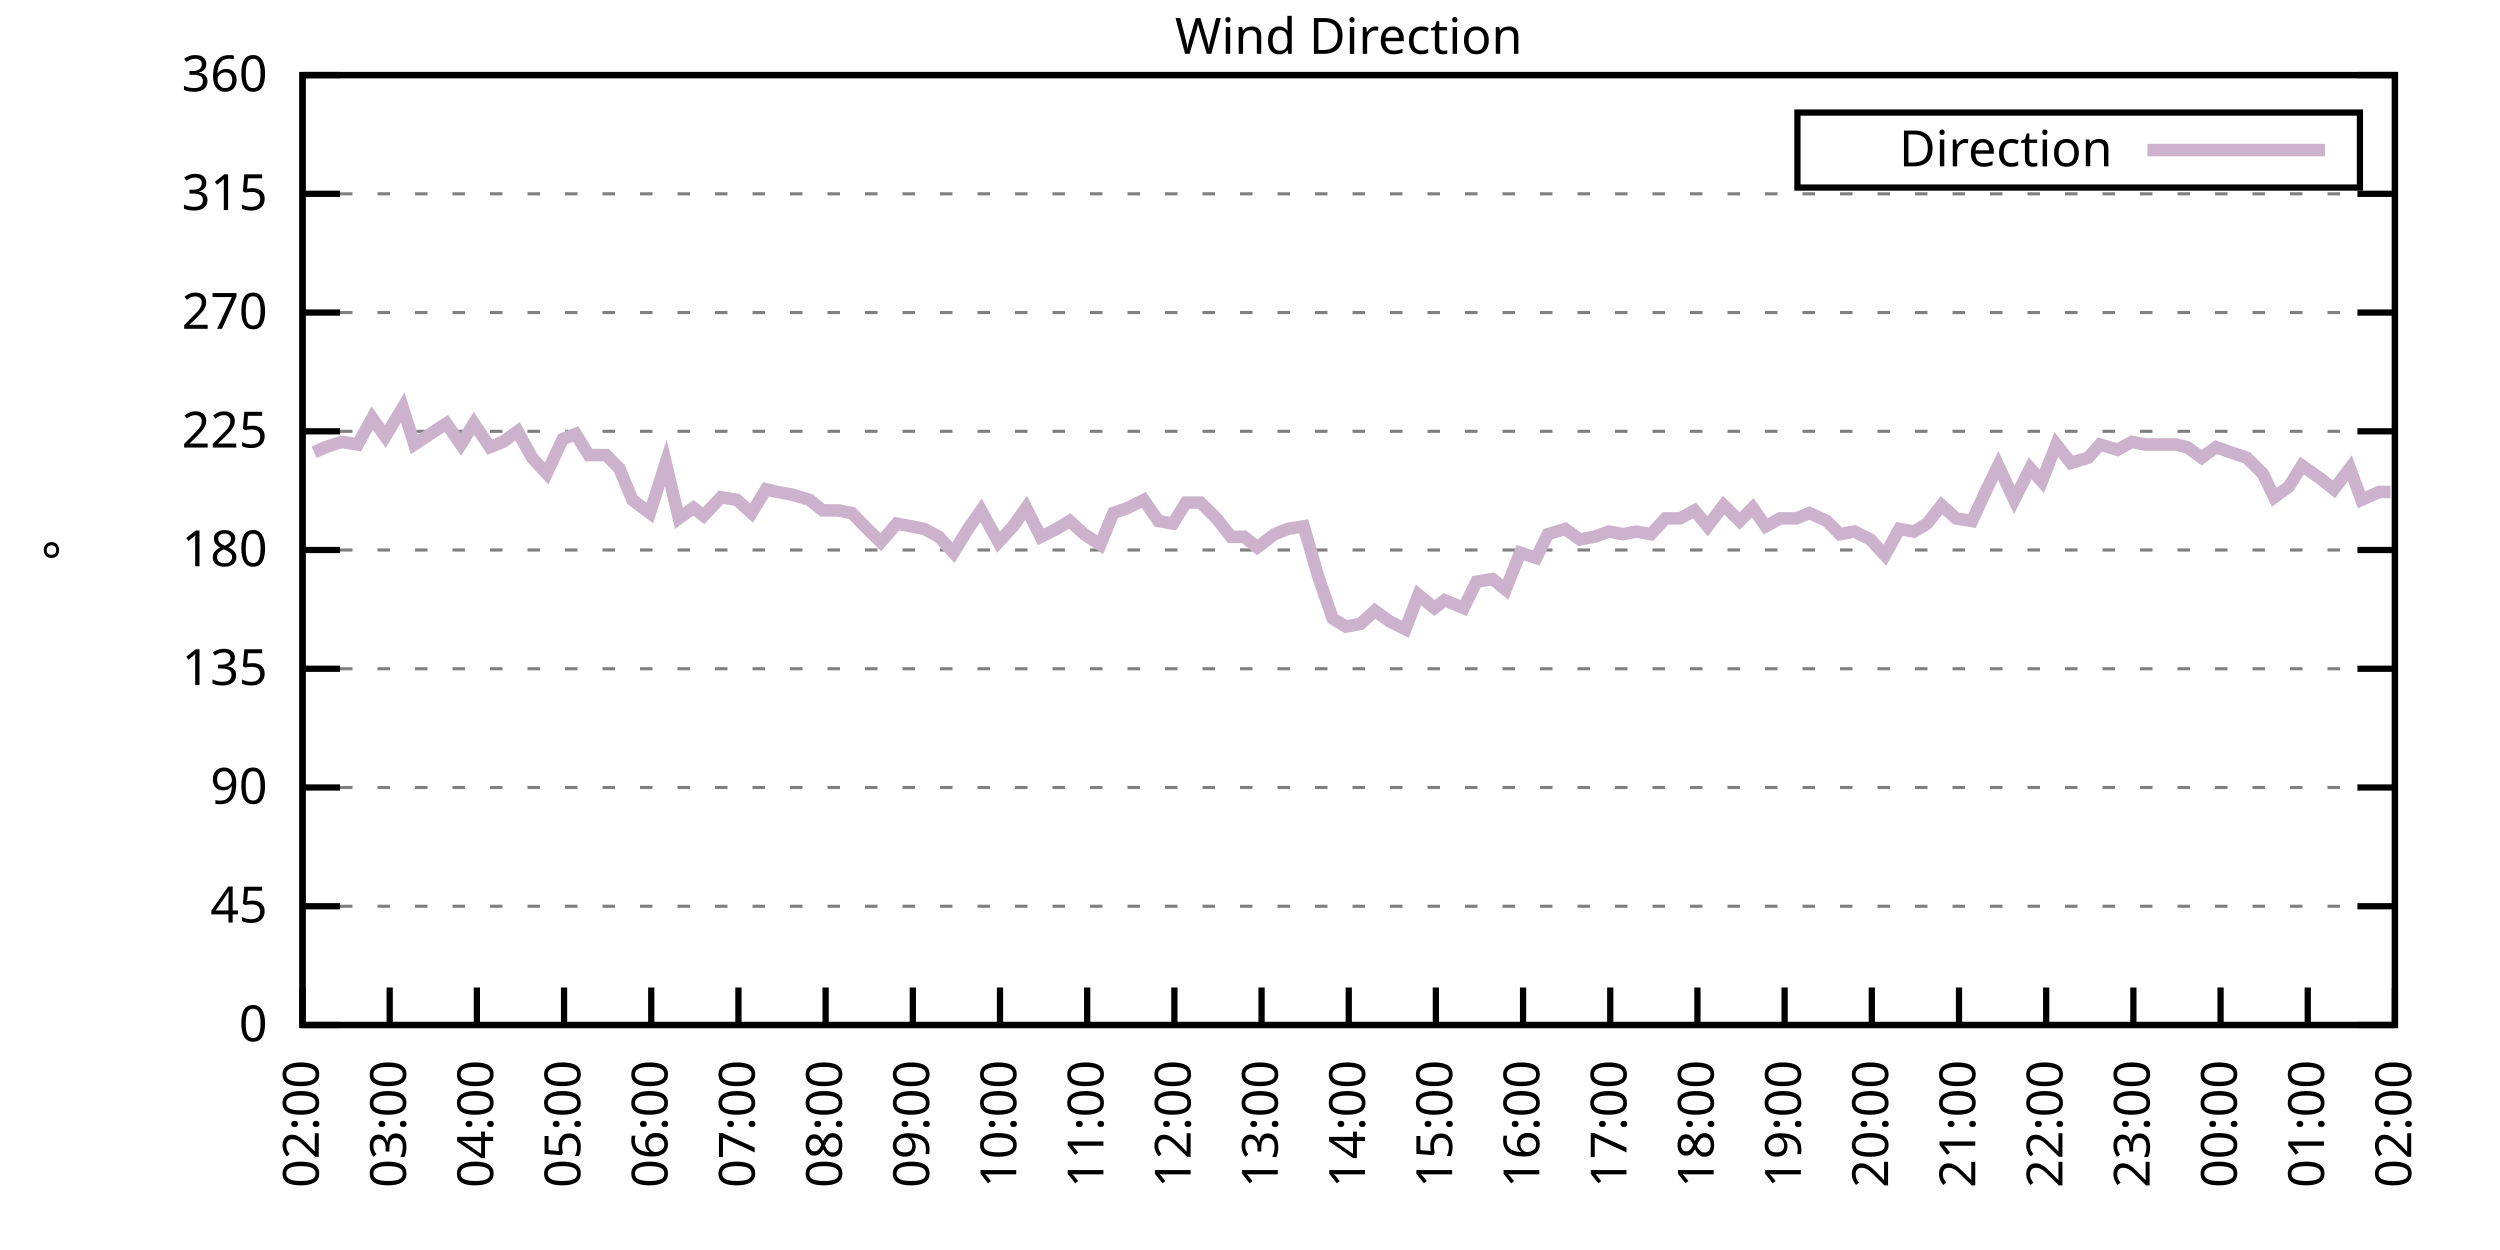
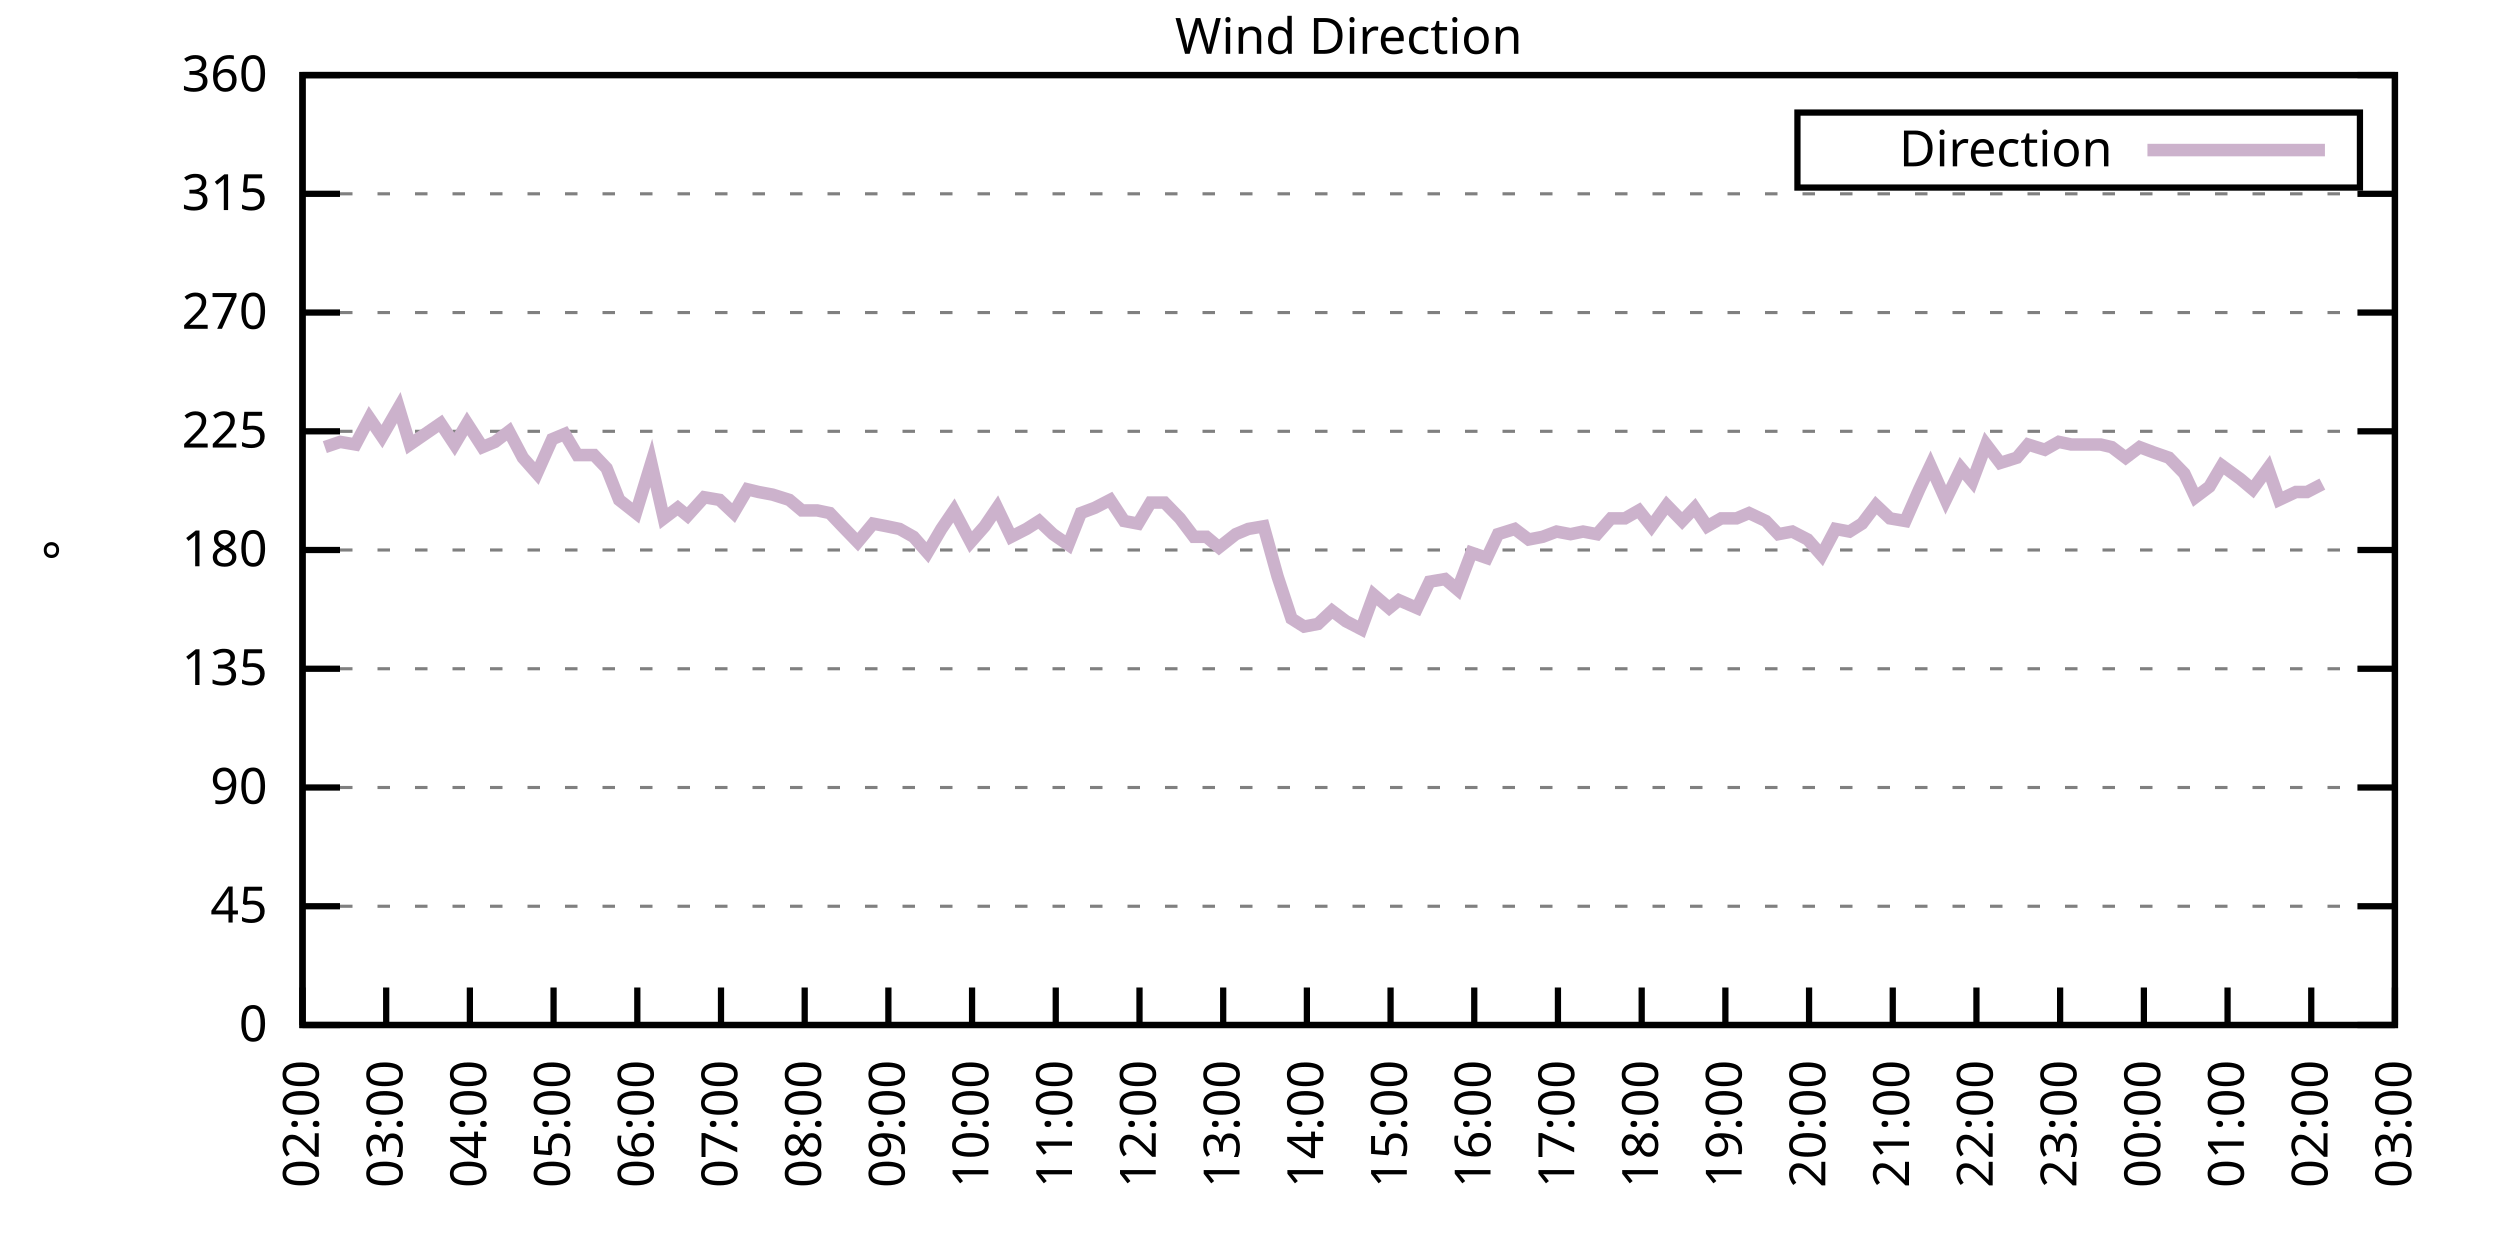
<svg xmlns="http://www.w3.org/2000/svg" xmlns:xlink="http://www.w3.org/1999/xlink" width="400" height="200" viewBox="0 0 400 200">
  <g id="gnuplot_canvas">
    <rect x="0" y="0" width="400" height="200" fill="none" />
    <defs>
      <circle id="gpDot" r="0.5" stroke-width="0.5" stroke="currentColor" />
      <path id="gpPt0" stroke-width="0.333" stroke="currentColor" d="M-1,0 h2 M0,-1 v2" />
      <path id="gpPt1" stroke-width="0.333" stroke="currentColor" d="M-1,-1 L1,1 M1,-1 L-1,1" />
      <path id="gpPt2" stroke-width="0.333" stroke="currentColor" d="M-1,0 L1,0 M0,-1 L0,1 M-1,-1 L1,1 M-1,1 L1,-1" />
      <rect id="gpPt3" stroke-width="0.333" stroke="currentColor" x="-1" y="-1" width="2" height="2" />
      <rect id="gpPt4" stroke-width="0.333" stroke="currentColor" fill="currentColor" x="-1" y="-1" width="2" height="2" />
      <circle id="gpPt5" stroke-width="0.333" stroke="currentColor" cx="0" cy="0" r="1" />
      <use xlink:href="#gpPt5" id="gpPt6" fill="currentColor" stroke="none" />
      <path id="gpPt7" stroke-width="0.333" stroke="currentColor" d="M0,-1.33 L-1.33,0.67 L1.33,0.67 z" />
      <use xlink:href="#gpPt7" id="gpPt8" fill="currentColor" stroke="none" />
      <use xlink:href="#gpPt7" id="gpPt9" stroke="currentColor" transform="rotate(180)" />
      <use xlink:href="#gpPt9" id="gpPt10" fill="currentColor" stroke="none" />
      <use xlink:href="#gpPt3" id="gpPt11" stroke="currentColor" transform="rotate(45)" />
      <use xlink:href="#gpPt11" id="gpPt12" fill="currentColor" stroke="none" />
      <path id="gpPt13" stroke-width="0.333" stroke="currentColor" d="M0,1.330 L1.265,0.411 L0.782,-1.067 L-0.782,-1.076 L-1.265,0.411 z" />
      <use xlink:href="#gpPt13" id="gpPt14" fill="currentColor" stroke="none" />
      <filter id="textbox" filterUnits="objectBoundingBox" x="0" y="0" height="1" width="1">
        <feFlood flood-color="white" flood-opacity="1" result="bgnd" />
        <feComposite in="SourceGraphic" in2="bgnd" operator="atop" />
      </filter>
      <filter id="greybox" filterUnits="objectBoundingBox" x="0" y="0" height="1" width="1">
        <feFlood flood-color="lightgrey" flood-opacity="1" result="grey" />
        <feComposite in="SourceGraphic" in2="grey" operator="atop" />
      </filter>
    </defs>
    <g fill="none" color="white" stroke="currentColor" stroke-width="1.00" stroke-linecap="butt" stroke-linejoin="miter">
</g>
    <g fill="none" color="black" stroke="currentColor" stroke-width="1.00" stroke-linecap="butt" stroke-linejoin="miter">
      <g stroke="none" shape-rendering="crispEdges">
        <polygon fill="rgb(255, 255, 255)" points="48.40,164.00 383.18,164.00 383.18,12.02 48.40,12.02 " />
      </g>
    </g>
    <g fill="none" color="black" stroke="currentColor" stroke-width="1.00" stroke-linecap="butt" stroke-linejoin="miter">
</g>
    <g fill="none" color="black" stroke="black" stroke-width="0.50" stroke-linecap="butt" stroke-linejoin="miter">
</g>
    <g fill="none" color="gray" stroke="currentColor" stroke-width="0.50" stroke-linecap="butt" stroke-linejoin="miter">
      <path stroke="gray" stroke-dasharray="2,4" class="gridline" d="M48.40,164.00 L383.19,164.00  " />
    </g>
    <g fill="none" color="gray" stroke="gray" stroke-width="1.00" stroke-linecap="butt" stroke-linejoin="miter">
</g>
    <g fill="none" color="black" stroke="currentColor" stroke-width="1.00" stroke-linecap="butt" stroke-linejoin="miter">
      <path stroke="black" d="M48.40,164.00 L54.40,164.00 M383.19,164.00 L377.19,164.00  " />
      <g transform="translate(42.80,166.60)" stroke="none" fill="black" font-family="Sans" font-size="8.00" text-anchor="end">
        <text>
          <tspan font-family="Sans"> 0</tspan>
        </text>
      </g>
    </g>
    <g fill="none" color="black" stroke="currentColor" stroke-width="1.00" stroke-linecap="butt" stroke-linejoin="miter">
</g>
    <g fill="none" color="black" stroke="black" stroke-width="0.50" stroke-linecap="butt" stroke-linejoin="miter">
</g>
    <g fill="none" color="gray" stroke="currentColor" stroke-width="0.50" stroke-linecap="butt" stroke-linejoin="miter">
      <path stroke="gray" stroke-dasharray="2,4" class="gridline" d="M48.40,145.00 L383.19,145.00  " />
    </g>
    <g fill="none" color="gray" stroke="gray" stroke-width="1.00" stroke-linecap="butt" stroke-linejoin="miter">
</g>
    <g fill="none" color="black" stroke="currentColor" stroke-width="1.00" stroke-linecap="butt" stroke-linejoin="miter">
      <path stroke="black" d="M48.40,145.00 L54.40,145.00 M383.19,145.00 L377.19,145.00  " />
      <g transform="translate(42.80,147.60)" stroke="none" fill="black" font-family="Sans" font-size="8.00" text-anchor="end">
        <text>
          <tspan font-family="Sans"> 45</tspan>
        </text>
      </g>
    </g>
    <g fill="none" color="black" stroke="currentColor" stroke-width="1.00" stroke-linecap="butt" stroke-linejoin="miter">
</g>
    <g fill="none" color="black" stroke="black" stroke-width="0.50" stroke-linecap="butt" stroke-linejoin="miter">
</g>
    <g fill="none" color="gray" stroke="currentColor" stroke-width="0.50" stroke-linecap="butt" stroke-linejoin="miter">
      <path stroke="gray" stroke-dasharray="2,4" class="gridline" d="M48.40,126.00 L383.19,126.00  " />
    </g>
    <g fill="none" color="gray" stroke="gray" stroke-width="1.00" stroke-linecap="butt" stroke-linejoin="miter">
</g>
    <g fill="none" color="black" stroke="currentColor" stroke-width="1.00" stroke-linecap="butt" stroke-linejoin="miter">
      <path stroke="black" d="M48.40,126.00 L54.40,126.00 M383.19,126.00 L377.19,126.00  " />
      <g transform="translate(42.80,128.60)" stroke="none" fill="black" font-family="Sans" font-size="8.00" text-anchor="end">
        <text>
          <tspan font-family="Sans"> 90</tspan>
        </text>
      </g>
    </g>
    <g fill="none" color="black" stroke="currentColor" stroke-width="1.00" stroke-linecap="butt" stroke-linejoin="miter">
</g>
    <g fill="none" color="black" stroke="black" stroke-width="0.50" stroke-linecap="butt" stroke-linejoin="miter">
</g>
    <g fill="none" color="gray" stroke="currentColor" stroke-width="0.50" stroke-linecap="butt" stroke-linejoin="miter">
      <path stroke="gray" stroke-dasharray="2,4" class="gridline" d="M48.40,107.00 L383.19,107.00  " />
    </g>
    <g fill="none" color="gray" stroke="gray" stroke-width="1.00" stroke-linecap="butt" stroke-linejoin="miter">
</g>
    <g fill="none" color="black" stroke="currentColor" stroke-width="1.00" stroke-linecap="butt" stroke-linejoin="miter">
      <path stroke="black" d="M48.40,107.00 L54.40,107.00 M383.19,107.00 L377.19,107.00  " />
      <g transform="translate(42.80,109.60)" stroke="none" fill="black" font-family="Sans" font-size="8.00" text-anchor="end">
        <text>
          <tspan font-family="Sans"> 135</tspan>
        </text>
      </g>
    </g>
    <g fill="none" color="black" stroke="currentColor" stroke-width="1.00" stroke-linecap="butt" stroke-linejoin="miter">
</g>
    <g fill="none" color="black" stroke="black" stroke-width="0.50" stroke-linecap="butt" stroke-linejoin="miter">
</g>
    <g fill="none" color="gray" stroke="currentColor" stroke-width="0.50" stroke-linecap="butt" stroke-linejoin="miter">
      <path stroke="gray" stroke-dasharray="2,4" class="gridline" d="M48.40,88.00 L383.19,88.00  " />
    </g>
    <g fill="none" color="gray" stroke="gray" stroke-width="1.00" stroke-linecap="butt" stroke-linejoin="miter">
</g>
    <g fill="none" color="black" stroke="currentColor" stroke-width="1.00" stroke-linecap="butt" stroke-linejoin="miter">
      <path stroke="black" d="M48.40,88.00 L54.40,88.00 M383.19,88.00 L377.19,88.00  " />
      <g transform="translate(42.80,90.60)" stroke="none" fill="black" font-family="Sans" font-size="8.00" text-anchor="end">
        <text>
          <tspan font-family="Sans"> 180</tspan>
        </text>
      </g>
    </g>
    <g fill="none" color="black" stroke="currentColor" stroke-width="1.00" stroke-linecap="butt" stroke-linejoin="miter">
</g>
    <g fill="none" color="black" stroke="black" stroke-width="0.50" stroke-linecap="butt" stroke-linejoin="miter">
</g>
    <g fill="none" color="gray" stroke="currentColor" stroke-width="0.50" stroke-linecap="butt" stroke-linejoin="miter">
      <path stroke="gray" stroke-dasharray="2,4" class="gridline" d="M48.40,69.01 L383.19,69.01  " />
    </g>
    <g fill="none" color="gray" stroke="gray" stroke-width="1.00" stroke-linecap="butt" stroke-linejoin="miter">
</g>
    <g fill="none" color="black" stroke="currentColor" stroke-width="1.00" stroke-linecap="butt" stroke-linejoin="miter">
      <path stroke="black" d="M48.40,69.01 L54.40,69.01 M383.19,69.01 L377.19,69.01  " />
      <g transform="translate(42.80,71.61)" stroke="none" fill="black" font-family="Sans" font-size="8.00" text-anchor="end">
        <text>
          <tspan font-family="Sans"> 225</tspan>
        </text>
      </g>
    </g>
    <g fill="none" color="black" stroke="currentColor" stroke-width="1.00" stroke-linecap="butt" stroke-linejoin="miter">
</g>
    <g fill="none" color="black" stroke="black" stroke-width="0.50" stroke-linecap="butt" stroke-linejoin="miter">
</g>
    <g fill="none" color="gray" stroke="currentColor" stroke-width="0.50" stroke-linecap="butt" stroke-linejoin="miter">
      <path stroke="gray" stroke-dasharray="2,4" class="gridline" d="M48.40,50.01 L383.19,50.01  " />
    </g>
    <g fill="none" color="gray" stroke="gray" stroke-width="1.00" stroke-linecap="butt" stroke-linejoin="miter">
</g>
    <g fill="none" color="black" stroke="currentColor" stroke-width="1.00" stroke-linecap="butt" stroke-linejoin="miter">
      <path stroke="black" d="M48.40,50.01 L54.40,50.01 M383.19,50.01 L377.19,50.01  " />
      <g transform="translate(42.80,52.61)" stroke="none" fill="black" font-family="Sans" font-size="8.00" text-anchor="end">
        <text>
          <tspan font-family="Sans"> 270</tspan>
        </text>
      </g>
    </g>
    <g fill="none" color="black" stroke="currentColor" stroke-width="1.00" stroke-linecap="butt" stroke-linejoin="miter">
</g>
    <g fill="none" color="black" stroke="black" stroke-width="0.50" stroke-linecap="butt" stroke-linejoin="miter">
</g>
    <g fill="none" color="gray" stroke="currentColor" stroke-width="0.50" stroke-linecap="butt" stroke-linejoin="miter">
      <path stroke="gray" stroke-dasharray="2,4" class="gridline" d="M48.40,31.01 L383.19,31.01  " />
    </g>
    <g fill="none" color="gray" stroke="gray" stroke-width="1.00" stroke-linecap="butt" stroke-linejoin="miter">
</g>
    <g fill="none" color="black" stroke="currentColor" stroke-width="1.00" stroke-linecap="butt" stroke-linejoin="miter">
      <path stroke="black" d="M48.40,31.01 L54.40,31.01 M383.19,31.01 L377.19,31.01  " />
      <g transform="translate(42.80,33.61)" stroke="none" fill="black" font-family="Sans" font-size="8.00" text-anchor="end">
        <text>
          <tspan font-family="Sans"> 315</tspan>
        </text>
      </g>
    </g>
    <g fill="none" color="black" stroke="currentColor" stroke-width="1.00" stroke-linecap="butt" stroke-linejoin="miter">
</g>
    <g fill="none" color="black" stroke="black" stroke-width="0.50" stroke-linecap="butt" stroke-linejoin="miter">
</g>
    <g fill="none" color="gray" stroke="currentColor" stroke-width="0.50" stroke-linecap="butt" stroke-linejoin="miter">
      <path stroke="gray" stroke-dasharray="2,4" class="gridline" d="M48.40,12.01 L383.19,12.01  " />
    </g>
    <g fill="none" color="gray" stroke="gray" stroke-width="1.00" stroke-linecap="butt" stroke-linejoin="miter">
</g>
    <g fill="none" color="black" stroke="currentColor" stroke-width="1.00" stroke-linecap="butt" stroke-linejoin="miter">
      <path stroke="black" d="M48.40,12.01 L54.40,12.01 M383.19,12.01 L377.19,12.01  " />
      <g transform="translate(42.80,14.61)" stroke="none" fill="black" font-family="Sans" font-size="8.00" text-anchor="end">
        <text>
          <tspan font-family="Sans"> 360</tspan>
        </text>
      </g>
    </g>
    <g fill="none" color="black" stroke="currentColor" stroke-width="1.00" stroke-linecap="butt" stroke-linejoin="miter">
      <path stroke="black" d="M48.40,164.00 L48.40,158.00  " />
      <g transform="translate(51.00,169.60) rotate(270.00)" stroke="none" fill="black" font-family="Sans" font-size="8.00" text-anchor="end">
        <text>
          <tspan font-family="Sans">02:00</tspan>
        </text>
      </g>
    </g>
    <g fill="none" color="black" stroke="currentColor" stroke-width="1.00" stroke-linecap="butt" stroke-linejoin="miter">
-       <path stroke="black" d="M62.35,164.00 L62.35,158.00  " />
-       <g transform="translate(64.95,169.60) rotate(270.00)" stroke="none" fill="black" font-family="Sans" font-size="8.00" text-anchor="end">
+       <path stroke="black" d="M61.79,164.00 L61.79,158.00  " />
+       <g transform="translate(64.39,169.60) rotate(270.00)" stroke="none" fill="black" font-family="Sans" font-size="8.00" text-anchor="end">
        <text>
          <tspan font-family="Sans">03:00</tspan>
        </text>
      </g>
    </g>
    <g fill="none" color="black" stroke="currentColor" stroke-width="1.00" stroke-linecap="butt" stroke-linejoin="miter">
-       <path stroke="black" d="M76.30,164.00 L76.30,158.00  " />
-       <g transform="translate(78.90,169.60) rotate(270.00)" stroke="none" fill="black" font-family="Sans" font-size="8.00" text-anchor="end">
+       <path stroke="black" d="M75.18,164.00 L75.18,158.00  " />
+       <g transform="translate(77.78,169.60) rotate(270.00)" stroke="none" fill="black" font-family="Sans" font-size="8.00" text-anchor="end">
        <text>
          <tspan font-family="Sans">04:00</tspan>
        </text>
      </g>
    </g>
    <g fill="none" color="black" stroke="currentColor" stroke-width="1.00" stroke-linecap="butt" stroke-linejoin="miter">
-       <path stroke="black" d="M90.25,164.00 L90.25,158.00  " />
-       <g transform="translate(92.85,169.60) rotate(270.00)" stroke="none" fill="black" font-family="Sans" font-size="8.00" text-anchor="end">
+       <path stroke="black" d="M88.57,164.00 L88.57,158.00  " />
+       <g transform="translate(91.17,169.60) rotate(270.00)" stroke="none" fill="black" font-family="Sans" font-size="8.00" text-anchor="end">
        <text>
          <tspan font-family="Sans">05:00</tspan>
        </text>
      </g>
    </g>
    <g fill="none" color="black" stroke="currentColor" stroke-width="1.00" stroke-linecap="butt" stroke-linejoin="miter">
-       <path stroke="black" d="M104.20,164.00 L104.20,158.00  " />
-       <g transform="translate(106.80,169.60) rotate(270.00)" stroke="none" fill="black" font-family="Sans" font-size="8.00" text-anchor="end">
+       <path stroke="black" d="M101.97,164.00 L101.97,158.00  " />
+       <g transform="translate(104.57,169.60) rotate(270.00)" stroke="none" fill="black" font-family="Sans" font-size="8.00" text-anchor="end">
        <text>
          <tspan font-family="Sans">06:00</tspan>
        </text>
      </g>
    </g>
    <g fill="none" color="black" stroke="currentColor" stroke-width="1.00" stroke-linecap="butt" stroke-linejoin="miter">
-       <path stroke="black" d="M118.15,164.00 L118.15,158.00  " />
-       <g transform="translate(120.75,169.60) rotate(270.00)" stroke="none" fill="black" font-family="Sans" font-size="8.00" text-anchor="end">
+       <path stroke="black" d="M115.36,164.00 L115.36,158.00  " />
+       <g transform="translate(117.96,169.60) rotate(270.00)" stroke="none" fill="black" font-family="Sans" font-size="8.00" text-anchor="end">
        <text>
          <tspan font-family="Sans">07:00</tspan>
        </text>
      </g>
    </g>
    <g fill="none" color="black" stroke="currentColor" stroke-width="1.00" stroke-linecap="butt" stroke-linejoin="miter">
-       <path stroke="black" d="M132.10,164.00 L132.10,158.00  " />
-       <g transform="translate(134.70,169.60) rotate(270.00)" stroke="none" fill="black" font-family="Sans" font-size="8.00" text-anchor="end">
+       <path stroke="black" d="M128.75,164.00 L128.75,158.00  " />
+       <g transform="translate(131.35,169.60) rotate(270.00)" stroke="none" fill="black" font-family="Sans" font-size="8.00" text-anchor="end">
        <text>
          <tspan font-family="Sans">08:00</tspan>
        </text>
      </g>
    </g>
    <g fill="none" color="black" stroke="currentColor" stroke-width="1.00" stroke-linecap="butt" stroke-linejoin="miter">
-       <path stroke="black" d="M146.05,164.00 L146.05,158.00  " />
-       <g transform="translate(148.65,169.60) rotate(270.00)" stroke="none" fill="black" font-family="Sans" font-size="8.00" text-anchor="end">
+       <path stroke="black" d="M142.14,164.00 L142.14,158.00  " />
+       <g transform="translate(144.74,169.60) rotate(270.00)" stroke="none" fill="black" font-family="Sans" font-size="8.00" text-anchor="end">
        <text>
          <tspan font-family="Sans">09:00</tspan>
        </text>
      </g>
    </g>
    <g fill="none" color="black" stroke="currentColor" stroke-width="1.00" stroke-linecap="butt" stroke-linejoin="miter">
-       <path stroke="black" d="M160.00,164.00 L160.00,158.00  " />
-       <g transform="translate(162.60,169.60) rotate(270.00)" stroke="none" fill="black" font-family="Sans" font-size="8.00" text-anchor="end">
+       <path stroke="black" d="M155.53,164.00 L155.53,158.00  " />
+       <g transform="translate(158.13,169.60) rotate(270.00)" stroke="none" fill="black" font-family="Sans" font-size="8.00" text-anchor="end">
        <text>
          <tspan font-family="Sans">10:00</tspan>
        </text>
      </g>
    </g>
    <g fill="none" color="black" stroke="currentColor" stroke-width="1.00" stroke-linecap="butt" stroke-linejoin="miter">
-       <path stroke="black" d="M173.95,164.00 L173.95,158.00  " />
-       <g transform="translate(176.55,169.60) rotate(270.00)" stroke="none" fill="black" font-family="Sans" font-size="8.00" text-anchor="end">
+       <path stroke="black" d="M168.92,164.00 L168.92,158.00  " />
+       <g transform="translate(171.52,169.60) rotate(270.00)" stroke="none" fill="black" font-family="Sans" font-size="8.00" text-anchor="end">
        <text>
          <tspan font-family="Sans">11:00</tspan>
        </text>
      </g>
    </g>
    <g fill="none" color="black" stroke="currentColor" stroke-width="1.00" stroke-linecap="butt" stroke-linejoin="miter">
-       <path stroke="black" d="M187.90,164.00 L187.90,158.00  " />
-       <g transform="translate(190.50,169.60) rotate(270.00)" stroke="none" fill="black" font-family="Sans" font-size="8.00" text-anchor="end">
+       <path stroke="black" d="M182.32,164.00 L182.32,158.00  " />
+       <g transform="translate(184.92,169.60) rotate(270.00)" stroke="none" fill="black" font-family="Sans" font-size="8.00" text-anchor="end">
        <text>
          <tspan font-family="Sans">12:00</tspan>
        </text>
      </g>
    </g>
    <g fill="none" color="black" stroke="currentColor" stroke-width="1.00" stroke-linecap="butt" stroke-linejoin="miter">
-       <path stroke="black" d="M201.85,164.00 L201.85,158.00  " />
-       <g transform="translate(204.45,169.60) rotate(270.00)" stroke="none" fill="black" font-family="Sans" font-size="8.00" text-anchor="end">
+       <path stroke="black" d="M195.71,164.00 L195.71,158.00  " />
+       <g transform="translate(198.31,169.60) rotate(270.00)" stroke="none" fill="black" font-family="Sans" font-size="8.00" text-anchor="end">
        <text>
          <tspan font-family="Sans">13:00</tspan>
        </text>
      </g>
    </g>
    <g fill="none" color="black" stroke="currentColor" stroke-width="1.00" stroke-linecap="butt" stroke-linejoin="miter">
-       <path stroke="black" d="M215.80,164.00 L215.80,158.00  " />
-       <g transform="translate(218.40,169.60) rotate(270.00)" stroke="none" fill="black" font-family="Sans" font-size="8.00" text-anchor="end">
+       <path stroke="black" d="M209.10,164.00 L209.10,158.00  " />
+       <g transform="translate(211.70,169.60) rotate(270.00)" stroke="none" fill="black" font-family="Sans" font-size="8.00" text-anchor="end">
        <text>
          <tspan font-family="Sans">14:00</tspan>
        </text>
      </g>
    </g>
    <g fill="none" color="black" stroke="currentColor" stroke-width="1.00" stroke-linecap="butt" stroke-linejoin="miter">
-       <path stroke="black" d="M229.74,164.00 L229.74,158.00  " />
-       <g transform="translate(232.34,169.60) rotate(270.00)" stroke="none" fill="black" font-family="Sans" font-size="8.00" text-anchor="end">
+       <path stroke="black" d="M222.49,164.00 L222.49,158.00  " />
+       <g transform="translate(225.09,169.60) rotate(270.00)" stroke="none" fill="black" font-family="Sans" font-size="8.00" text-anchor="end">
        <text>
          <tspan font-family="Sans">15:00</tspan>
        </text>
      </g>
    </g>
    <g fill="none" color="black" stroke="currentColor" stroke-width="1.00" stroke-linecap="butt" stroke-linejoin="miter">
-       <path stroke="black" d="M243.69,164.00 L243.69,158.00  " />
-       <g transform="translate(246.29,169.60) rotate(270.00)" stroke="none" fill="black" font-family="Sans" font-size="8.00" text-anchor="end">
+       <path stroke="black" d="M235.88,164.00 L235.88,158.00  " />
+       <g transform="translate(238.48,169.60) rotate(270.00)" stroke="none" fill="black" font-family="Sans" font-size="8.00" text-anchor="end">
        <text>
          <tspan font-family="Sans">16:00</tspan>
        </text>
      </g>
    </g>
    <g fill="none" color="black" stroke="currentColor" stroke-width="1.00" stroke-linecap="butt" stroke-linejoin="miter">
-       <path stroke="black" d="M257.64,164.00 L257.64,158.00  " />
-       <g transform="translate(260.24,169.60) rotate(270.00)" stroke="none" fill="black" font-family="Sans" font-size="8.00" text-anchor="end">
+       <path stroke="black" d="M249.27,164.00 L249.27,158.00  " />
+       <g transform="translate(251.87,169.60) rotate(270.00)" stroke="none" fill="black" font-family="Sans" font-size="8.00" text-anchor="end">
        <text>
          <tspan font-family="Sans">17:00</tspan>
        </text>
      </g>
    </g>
    <g fill="none" color="black" stroke="currentColor" stroke-width="1.00" stroke-linecap="butt" stroke-linejoin="miter">
-       <path stroke="black" d="M271.59,164.00 L271.59,158.00  " />
-       <g transform="translate(274.19,169.60) rotate(270.00)" stroke="none" fill="black" font-family="Sans" font-size="8.00" text-anchor="end">
+       <path stroke="black" d="M262.67,164.00 L262.67,158.00  " />
+       <g transform="translate(265.27,169.60) rotate(270.00)" stroke="none" fill="black" font-family="Sans" font-size="8.00" text-anchor="end">
        <text>
          <tspan font-family="Sans">18:00</tspan>
        </text>
      </g>
    </g>
    <g fill="none" color="black" stroke="currentColor" stroke-width="1.00" stroke-linecap="butt" stroke-linejoin="miter">
-       <path stroke="black" d="M285.54,164.00 L285.54,158.00  " />
-       <g transform="translate(288.14,169.60) rotate(270.00)" stroke="none" fill="black" font-family="Sans" font-size="8.00" text-anchor="end">
+       <path stroke="black" d="M276.06,164.00 L276.06,158.00  " />
+       <g transform="translate(278.66,169.60) rotate(270.00)" stroke="none" fill="black" font-family="Sans" font-size="8.00" text-anchor="end">
        <text>
          <tspan font-family="Sans">19:00</tspan>
        </text>
      </g>
    </g>
    <g fill="none" color="black" stroke="currentColor" stroke-width="1.00" stroke-linecap="butt" stroke-linejoin="miter">
-       <path stroke="black" d="M299.49,164.00 L299.49,158.00  " />
-       <g transform="translate(302.09,169.60) rotate(270.00)" stroke="none" fill="black" font-family="Sans" font-size="8.00" text-anchor="end">
+       <path stroke="black" d="M289.45,164.00 L289.45,158.00  " />
+       <g transform="translate(292.05,169.60) rotate(270.00)" stroke="none" fill="black" font-family="Sans" font-size="8.00" text-anchor="end">
        <text>
          <tspan font-family="Sans">20:00</tspan>
        </text>
      </g>
    </g>
    <g fill="none" color="black" stroke="currentColor" stroke-width="1.00" stroke-linecap="butt" stroke-linejoin="miter">
-       <path stroke="black" d="M313.44,164.00 L313.44,158.00  " />
-       <g transform="translate(316.04,169.60) rotate(270.00)" stroke="none" fill="black" font-family="Sans" font-size="8.00" text-anchor="end">
+       <path stroke="black" d="M302.84,164.00 L302.84,158.00  " />
+       <g transform="translate(305.44,169.60) rotate(270.00)" stroke="none" fill="black" font-family="Sans" font-size="8.00" text-anchor="end">
        <text>
          <tspan font-family="Sans">21:00</tspan>
        </text>
      </g>
    </g>
    <g fill="none" color="black" stroke="currentColor" stroke-width="1.00" stroke-linecap="butt" stroke-linejoin="miter">
-       <path stroke="black" d="M327.39,164.00 L327.39,158.00  " />
-       <g transform="translate(329.99,169.60) rotate(270.00)" stroke="none" fill="black" font-family="Sans" font-size="8.00" text-anchor="end">
+       <path stroke="black" d="M316.23,164.00 L316.23,158.00  " />
+       <g transform="translate(318.83,169.60) rotate(270.00)" stroke="none" fill="black" font-family="Sans" font-size="8.00" text-anchor="end">
        <text>
          <tspan font-family="Sans">22:00</tspan>
        </text>
      </g>
    </g>
    <g fill="none" color="black" stroke="currentColor" stroke-width="1.00" stroke-linecap="butt" stroke-linejoin="miter">
-       <path stroke="black" d="M341.34,164.00 L341.34,158.00  " />
-       <g transform="translate(343.94,169.60) rotate(270.00)" stroke="none" fill="black" font-family="Sans" font-size="8.00" text-anchor="end">
+       <path stroke="black" d="M329.62,164.00 L329.62,158.00  " />
+       <g transform="translate(332.22,169.60) rotate(270.00)" stroke="none" fill="black" font-family="Sans" font-size="8.00" text-anchor="end">
        <text>
          <tspan font-family="Sans">23:00</tspan>
        </text>
      </g>
    </g>
    <g fill="none" color="black" stroke="currentColor" stroke-width="1.00" stroke-linecap="butt" stroke-linejoin="miter">
-       <path stroke="black" d="M355.29,164.00 L355.29,158.00  " />
-       <g transform="translate(357.89,169.60) rotate(270.00)" stroke="none" fill="black" font-family="Sans" font-size="8.00" text-anchor="end">
+       <path stroke="black" d="M343.02,164.00 L343.02,158.00  " />
+       <g transform="translate(345.62,169.60) rotate(270.00)" stroke="none" fill="black" font-family="Sans" font-size="8.00" text-anchor="end">
        <text>
          <tspan font-family="Sans">00:00</tspan>
        </text>
      </g>
    </g>
    <g fill="none" color="black" stroke="currentColor" stroke-width="1.00" stroke-linecap="butt" stroke-linejoin="miter">
-       <path stroke="black" d="M369.24,164.00 L369.24,158.00  " />
-       <g transform="translate(371.84,169.60) rotate(270.00)" stroke="none" fill="black" font-family="Sans" font-size="8.00" text-anchor="end">
+       <path stroke="black" d="M356.41,164.00 L356.41,158.00  " />
+       <g transform="translate(359.01,169.60) rotate(270.00)" stroke="none" fill="black" font-family="Sans" font-size="8.00" text-anchor="end">
        <text>
          <tspan font-family="Sans">01:00</tspan>
+         </text>
+       </g>
+     </g>
+     <g fill="none" color="black" stroke="currentColor" stroke-width="1.00" stroke-linecap="butt" stroke-linejoin="miter">
+       <path stroke="black" d="M369.80,164.00 L369.80,158.00  " />
+       <g transform="translate(372.40,169.60) rotate(270.00)" stroke="none" fill="black" font-family="Sans" font-size="8.00" text-anchor="end">
+         <text>
+           <tspan font-family="Sans">02:00</tspan>
        </text>
      </g>
    </g>
    <g fill="none" color="black" stroke="currentColor" stroke-width="1.00" stroke-linecap="butt" stroke-linejoin="miter">
      <path stroke="black" d="M383.19,164.00 L383.19,158.00  " />
      <g transform="translate(385.79,169.60) rotate(270.00)" stroke="none" fill="black" font-family="Sans" font-size="8.00" text-anchor="end">
        <text>
-           <tspan font-family="Sans">02:00</tspan>
+           <tspan font-family="Sans">03:00</tspan>
        </text>
      </g>
    </g>
    <g fill="none" color="black" stroke="currentColor" stroke-width="1.00" stroke-linecap="butt" stroke-linejoin="miter">
</g>
    <g fill="none" color="black" stroke="currentColor" stroke-width="1.00" stroke-linecap="butt" stroke-linejoin="miter">
      <path stroke="black" d="M48.40,12.01 L48.40,164.00 L383.19,164.00 L383.19,12.01 L48.40,12.01 Z  " />
    </g>
    <g fill="none" color="black" stroke="currentColor" stroke-width="1.00" stroke-linecap="butt" stroke-linejoin="miter">
</g>
    <g fill="none" color="black" stroke="currentColor" stroke-width="1.00" stroke-linecap="butt" stroke-linejoin="miter">
      <path stroke="black" d="M287.59,30.01 L287.59,18.01 L377.59,18.01 L377.59,30.01 L287.59,30.01 Z  " />
    </g>
    <g id="Wind_direction_plot_1">
      <g fill="none" color="white" stroke="black" stroke-width="2.00" stroke-linecap="butt" stroke-linejoin="miter">
</g>
      <g fill="none" color="black" stroke="currentColor" stroke-width="2.00" stroke-linecap="butt" stroke-linejoin="miter">
        <g transform="translate(337.99,26.61)" stroke="none" fill="black" font-family="Sans" font-size="8.00" text-anchor="end">
          <text>
            <tspan font-family="Sans">Direction</tspan>
          </text>
        </g>
      </g>
      <g fill="none" color="black" stroke="currentColor" stroke-width="2.00" stroke-linecap="butt" stroke-linejoin="miter">
-         <path stroke="rgb(204, 178, 204)" d="M343.59,24.01 L371.99,24.01 M50.26,72.38 L52.12,71.54 L54.68,70.70 L57.23,71.12 L59.56,66.90 L61.65,69.85   L64.44,65.21 L66.30,71.12 L68.86,69.43 L71.42,67.74 L73.74,71.12 L75.83,67.74 L78.39,71.54 L80.48,70.70   L82.81,69.01 L85.13,73.23 L87.46,75.76 L90.02,70.27 L92.11,69.43 L94.20,72.81 L96.99,72.81 L99.08,74.92   L101.18,79.98 L103.97,82.09 L106.52,74.07 L108.62,82.94 L110.94,81.25 L112.57,82.52 L115.36,79.56 L117.92,79.98   L120.24,82.09 L122.57,78.29 L124.43,78.72 L126.75,79.14 L129.54,79.98 L131.63,81.67 L134.19,81.67 L136.28,82.09   L138.37,84.21 L140.93,86.74 L143.49,83.78 L145.81,84.21 L147.91,84.63 L150.23,85.89 L152.56,88.43 L154.88,84.63   L156.97,81.67 L159.76,86.74 L162.09,84.21 L164.18,81.25 L166.51,85.89 L169.06,84.63 L171.16,83.36 L173.48,85.47   L176.04,87.16 L178.13,82.09 L180.46,81.25 L183.01,79.98 L185.34,83.36 L187.66,83.78 L189.76,80.41 L192.08,80.41   L194.64,82.94 L196.96,85.89 L199.06,85.89 L201.15,87.58 L203.94,85.47 L206.03,84.63 L208.59,84.21 L210.91,92.23   L213.24,98.98 L215.33,100.25 L217.65,99.83 L219.98,97.72 L222.30,99.40 L224.86,100.67 L226.95,95.18 L229.51,97.29   L231.14,96.03 L234.16,97.29 L236.25,93.07 L238.81,92.65 L240.90,94.34 L243.23,88.43 L245.79,89.27 L247.65,85.47   L250.44,84.63 L252.76,86.32 L255.09,85.89 L257.41,85.05 L259.74,85.47 L261.83,85.05 L264.15,85.47 L266.48,82.94   L268.80,82.94 L271.13,81.67 L273.22,84.21 L275.78,80.83 L278.34,83.36 L280.43,81.25 L282.52,84.21 L284.85,82.94   L287.40,82.94 L289.50,82.09 L292.29,83.36 L294.38,85.47 L296.70,85.05 L299.26,86.32 L301.58,88.85 L303.91,84.63   L306.23,85.05 L308.33,83.78 L310.65,80.83 L312.98,82.94 L315.53,83.36 L317.86,78.29 L319.72,74.49 L322.28,79.98   L324.83,74.92 L326.69,77.03 L329.02,71.12 L331.34,74.07 L334.13,73.23 L335.99,71.12 L338.78,71.96 L341.11,70.70   L343.20,71.12 L345.76,71.12 L348.08,71.12 L349.94,71.54 L352.27,73.23 L354.59,71.54 L356.92,72.38 L359.48,73.23   L362.03,75.76 L363.89,79.56 L366.22,77.87 L368.31,74.49 L371.33,76.61 L373.43,78.29 L375.98,74.92 L377.84,79.98   L380.63,78.72 L382.49,78.72  " />
+         <path stroke="rgb(204, 178, 204)" d="M343.59,24.01 L371.99,24.01 M51.97,71.54 L54.43,70.70 L56.88,71.12 L59.11,66.90 L61.12,69.85 L63.80,65.21   L65.59,71.12 L68.04,69.43 L70.50,67.74 L72.73,71.12 L74.74,67.74 L77.19,71.54 L79.20,70.70 L81.43,69.01   L83.66,73.23 L85.90,75.76 L88.35,70.27 L90.36,69.43 L92.37,72.81 L95.05,72.81 L97.06,74.92 L99.06,79.98   L101.74,82.09 L104.20,74.07 L106.21,82.94 L108.44,81.25 L110.00,82.52 L112.68,79.56 L115.13,79.98 L117.37,82.09   L119.60,78.29 L121.38,78.72 L123.62,79.14 L126.29,79.98 L128.30,81.67 L130.76,81.67 L132.77,82.09 L134.78,84.21   L137.23,86.74 L139.69,83.78 L141.92,84.21 L143.93,84.63 L146.16,85.89 L148.39,88.43 L150.62,84.63 L152.63,81.67   L155.31,86.74 L157.54,84.21 L159.55,81.25 L161.78,85.89 L164.24,84.63 L166.25,83.36 L168.48,85.47 L170.93,87.16   L172.94,82.09 L175.17,81.25 L177.63,79.98 L179.86,83.36 L182.09,83.78 L184.10,80.41 L186.33,80.41 L188.79,82.94   L191.02,85.89 L193.03,85.89 L195.04,87.58 L197.72,85.47 L199.73,84.63 L202.18,84.21 L204.41,92.23 L206.64,98.98   L208.65,100.25 L210.88,99.83 L213.12,97.72 L215.35,99.40 L217.80,100.67 L219.81,95.18 L222.27,97.29 L223.83,96.03   L226.73,97.29 L228.74,93.07 L231.20,92.65 L233.20,94.34 L235.44,88.43 L237.89,89.27 L239.68,85.47 L242.36,84.63   L244.59,86.32 L246.82,85.89 L249.05,85.05 L251.28,85.47 L253.29,85.05 L255.52,85.47 L257.76,82.94 L259.99,82.94   L262.22,81.67 L264.23,84.21 L266.68,80.83 L269.14,83.36 L271.15,81.25 L273.16,84.21 L275.39,82.94 L277.84,82.94   L279.85,82.09 L282.53,83.36 L284.54,85.47 L286.77,85.05 L289.23,86.32 L291.46,88.85 L293.69,84.63 L295.92,85.05   L297.93,83.78 L300.16,80.83 L302.39,82.94 L304.85,83.36 L307.08,78.29 L308.87,74.49 L311.32,79.98 L313.78,74.92   L315.56,77.03 L317.79,71.12 L320.03,74.07 L322.70,73.23 L324.49,71.12 L327.17,71.96 L329.40,70.70 L331.41,71.12   L333.86,71.12 L336.10,71.12 L337.88,71.54 L340.11,73.23 L342.35,71.54 L344.58,72.38 L347.03,73.23 L349.49,75.76   L351.27,79.56 L353.51,77.87 L355.51,74.49 L358.42,76.61 L360.42,78.29 L362.88,74.92 L364.66,79.98 L367.34,78.72   L369.13,78.72 L371.58,77.45  " />
      </g>
    </g>
    <g fill="none" color="black" stroke="currentColor" stroke-width="2.00" stroke-linecap="butt" stroke-linejoin="miter">
</g>
    <g fill="none" color="black" stroke="black" stroke-width="1.00" stroke-linecap="butt" stroke-linejoin="miter">
</g>
    <g fill="none" color="black" stroke="currentColor" stroke-width="1.00" stroke-linecap="butt" stroke-linejoin="miter">
      <path stroke="black" d="M48.40,12.01 L48.40,164.00 L383.19,164.00 L383.19,12.01 L48.40,12.01 Z  " />
      <g transform="translate(12.80,88.01) rotate(270.00)" stroke="none" fill="black" font-family="Sans" font-size="8.00" text-anchor="middle">
        <text>
          <tspan font-family="Sans">°</tspan>
        </text>
      </g>
    </g>
    <g fill="none" color="black" stroke="currentColor" stroke-width="1.00" stroke-linecap="butt" stroke-linejoin="miter">
</g>
    <g fill="none" color="black" stroke="currentColor" stroke-width="1.00" stroke-linecap="butt" stroke-linejoin="miter">
      <g transform="translate(215.79,8.61)" stroke="none" fill="black" font-family="Sans" font-size="8.00" text-anchor="middle">
        <text>
          <tspan font-family="Sans">Wind Direction</tspan>
        </text>
      </g>
    </g>
    <g fill="none" color="black" stroke="currentColor" stroke-width="1.00" stroke-linecap="butt" stroke-linejoin="miter">
</g>
  </g>
</svg>
